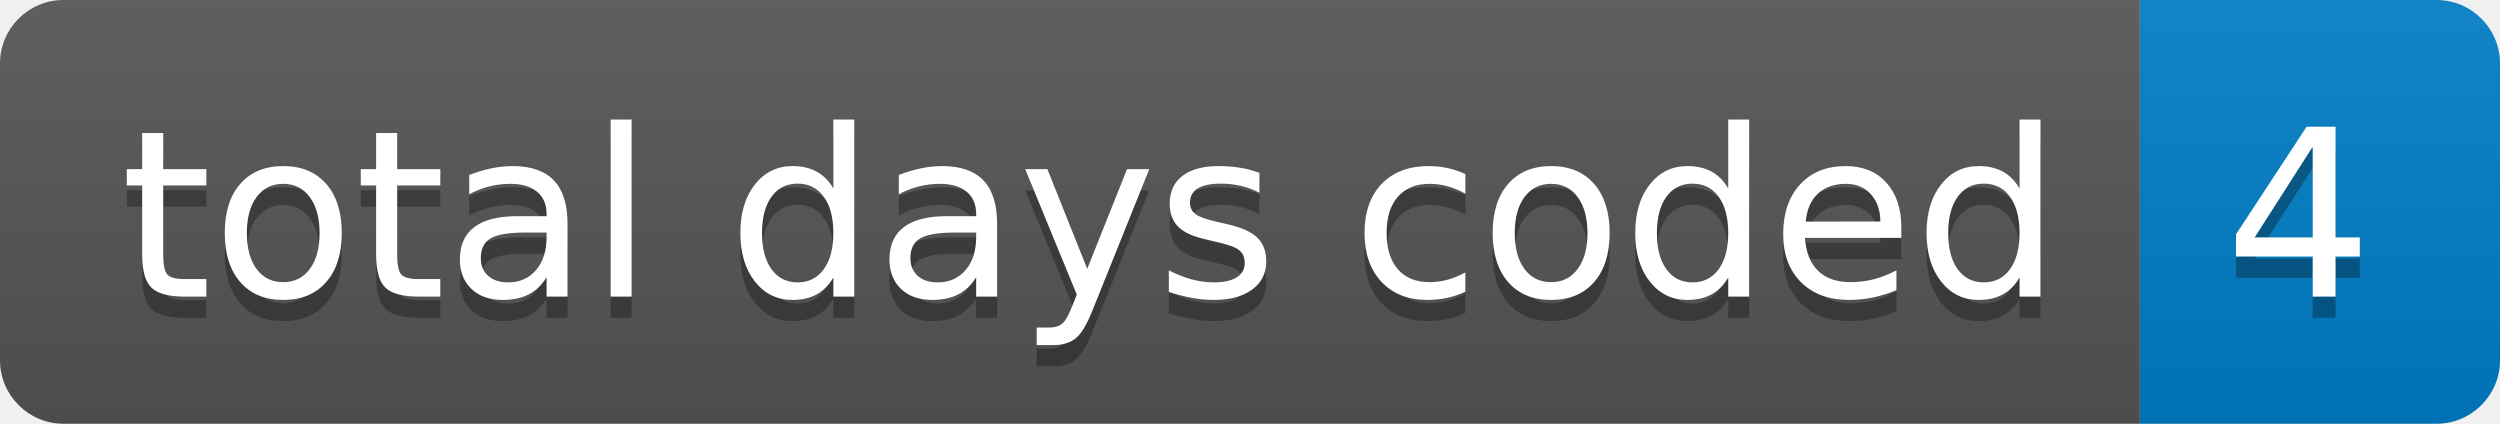
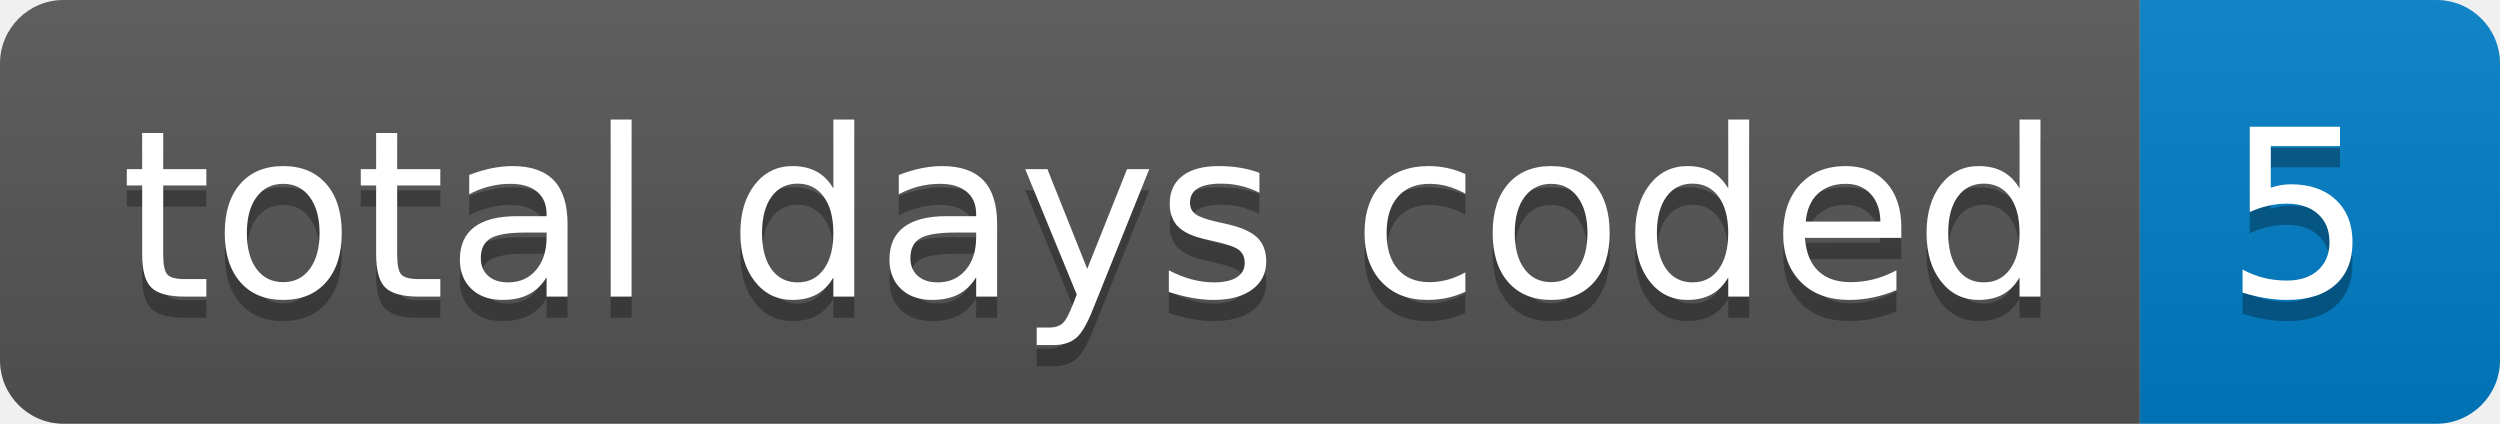
- <svg xmlns="http://www.w3.org/2000/svg" width="118" height="20" role="img" aria-label="total days coded: 4">
+ <svg xmlns="http://www.w3.org/2000/svg" width="118" height="20" role="img" aria-label="total days coded: 5">
  <linearGradient id="s" x2="0" y2="100%">
    <stop offset="0" stop-color="#bbb" stop-opacity=".1" />
    <stop offset="1" stop-opacity=".1" />
  </linearGradient>
  <clipPath id="r">
    <rect width="118" height="20" rx="3" fill="#fff" />
  </clipPath>
  <g clip-path="url(#r)">
    <rect width="101" height="20" fill="#555" />
    <rect x="101" width="17" height="20" fill="#007ec6" />
    <rect width="118" height="20" fill="url(#s)" />
  </g>
  <g fill="#fff" text-anchor="middle" font-family="Verdana,Geneva,DejaVu Sans,sans-serif" text-rendering="geometricPrecision" font-size="110">
    <text aria-hidden="true" x="515" y="150" fill="#010101" fill-opacity=".3" transform="scale(.1)" textLength="910">total days coded</text>
    <text x="515" y="140" transform="scale(.1)" fill="#fff" textLength="910">total days coded</text>
-     <text aria-hidden="true" x="1085" y="150" fill="#010101" fill-opacity=".3" transform="scale(.1)" textLength="70">4</text>
-     <text x="1085" y="140" transform="scale(.1)" fill="#fff" textLength="70">4</text>
+     <text aria-hidden="true" x="1085" y="150" fill="#010101" fill-opacity=".3" transform="scale(.1)" textLength="70">5</text>
+     <text x="1085" y="140" transform="scale(.1)" fill="#fff" textLength="70">5</text>
  </g>
</svg>
